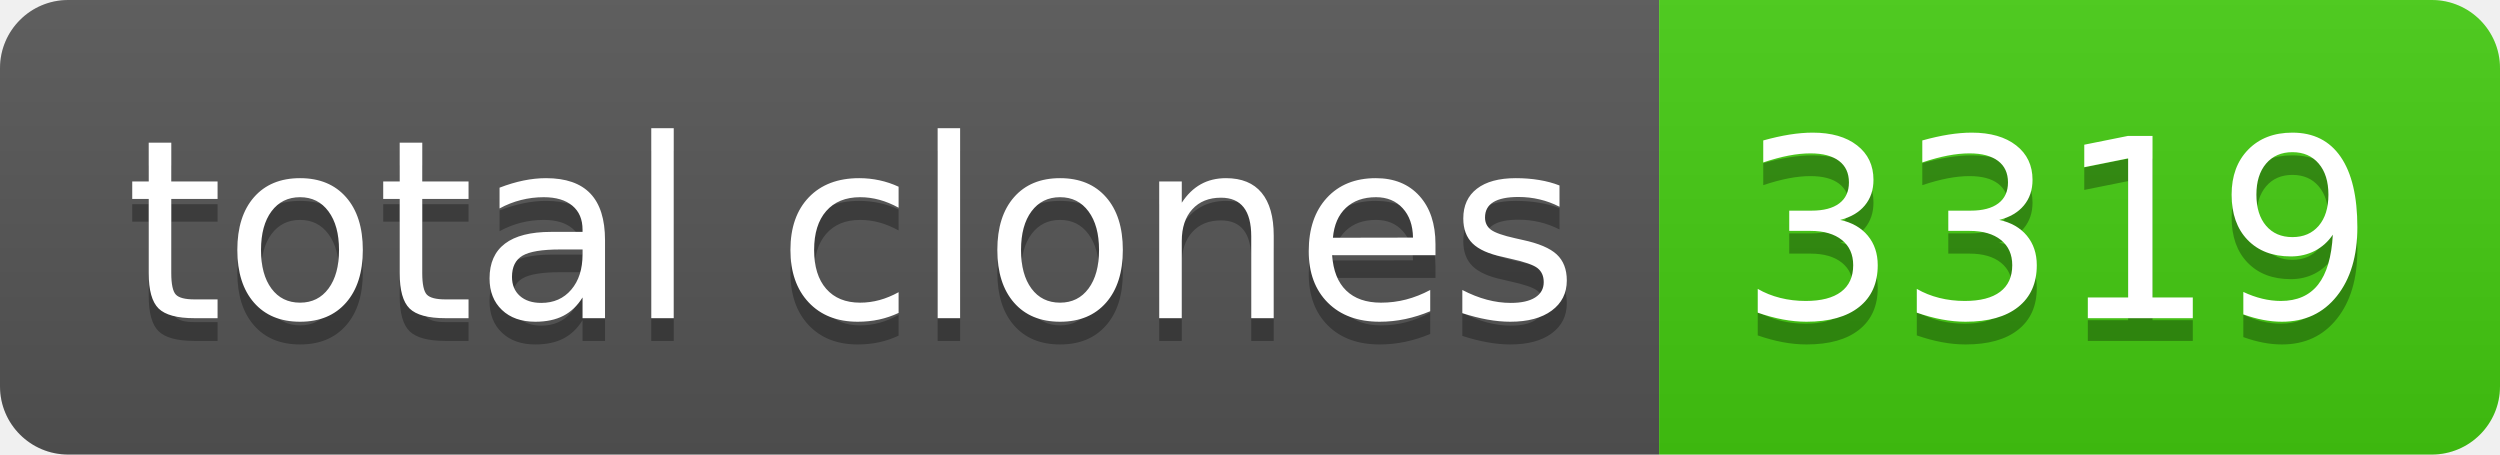
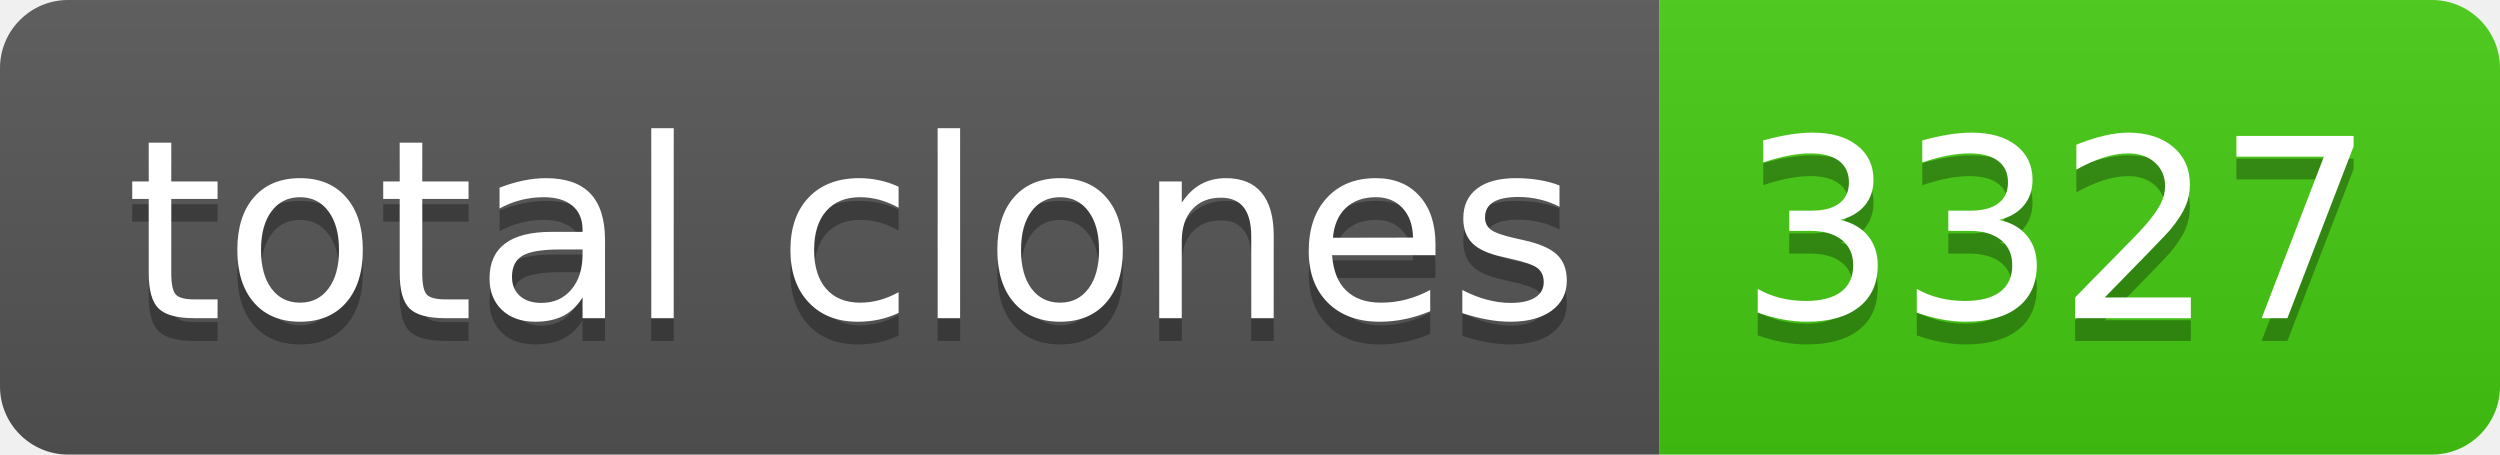
- <svg xmlns="http://www.w3.org/2000/svg" width="110" height="20" role="img" aria-label="total clones: 3319">
+ <svg xmlns="http://www.w3.org/2000/svg" width="110" height="20" role="img" aria-label="total clones: 3327">
  <linearGradient id="s" x2="0" y2="100%">
    <stop offset="0" stop-color="#bbb" stop-opacity=".1" />
    <stop offset="1" stop-opacity=".1" />
  </linearGradient>
  <clipPath id="r">
    <rect width="110" height="20" rx="3" fill="#fff" />
  </clipPath>
  <g clip-path="url(#r)">
    <rect width="73" height="20" fill="#555" />
    <rect x="73" width="37" height="20" fill="#4c1" />
    <rect width="110" height="20" fill="url(#s)" />
  </g>
  <g fill="#fff" text-anchor="middle" font-family="Verdana,Geneva,DejaVu Sans,sans-serif" text-rendering="geometricPrecision" font-size="110">
    <text aria-hidden="true" x="375" y="150" fill="#010101" fill-opacity=".3" transform="scale(.1)" textLength="630">total clones</text>
    <text x="375" y="140" transform="scale(.1)" fill="#fff" textLength="630">total clones</text>
-     <text aria-hidden="true" x="905" y="150" fill="#010101" fill-opacity=".3" transform="scale(.1)" textLength="270">3319</text>
-     <text x="905" y="140" transform="scale(.1)" fill="#fff" textLength="270">3319</text>
+     <text aria-hidden="true" x="905" y="150" fill="#010101" fill-opacity=".3" transform="scale(.1)" textLength="270">3327</text>
+     <text x="905" y="140" transform="scale(.1)" fill="#fff" textLength="270">3327</text>
  </g>
</svg>
